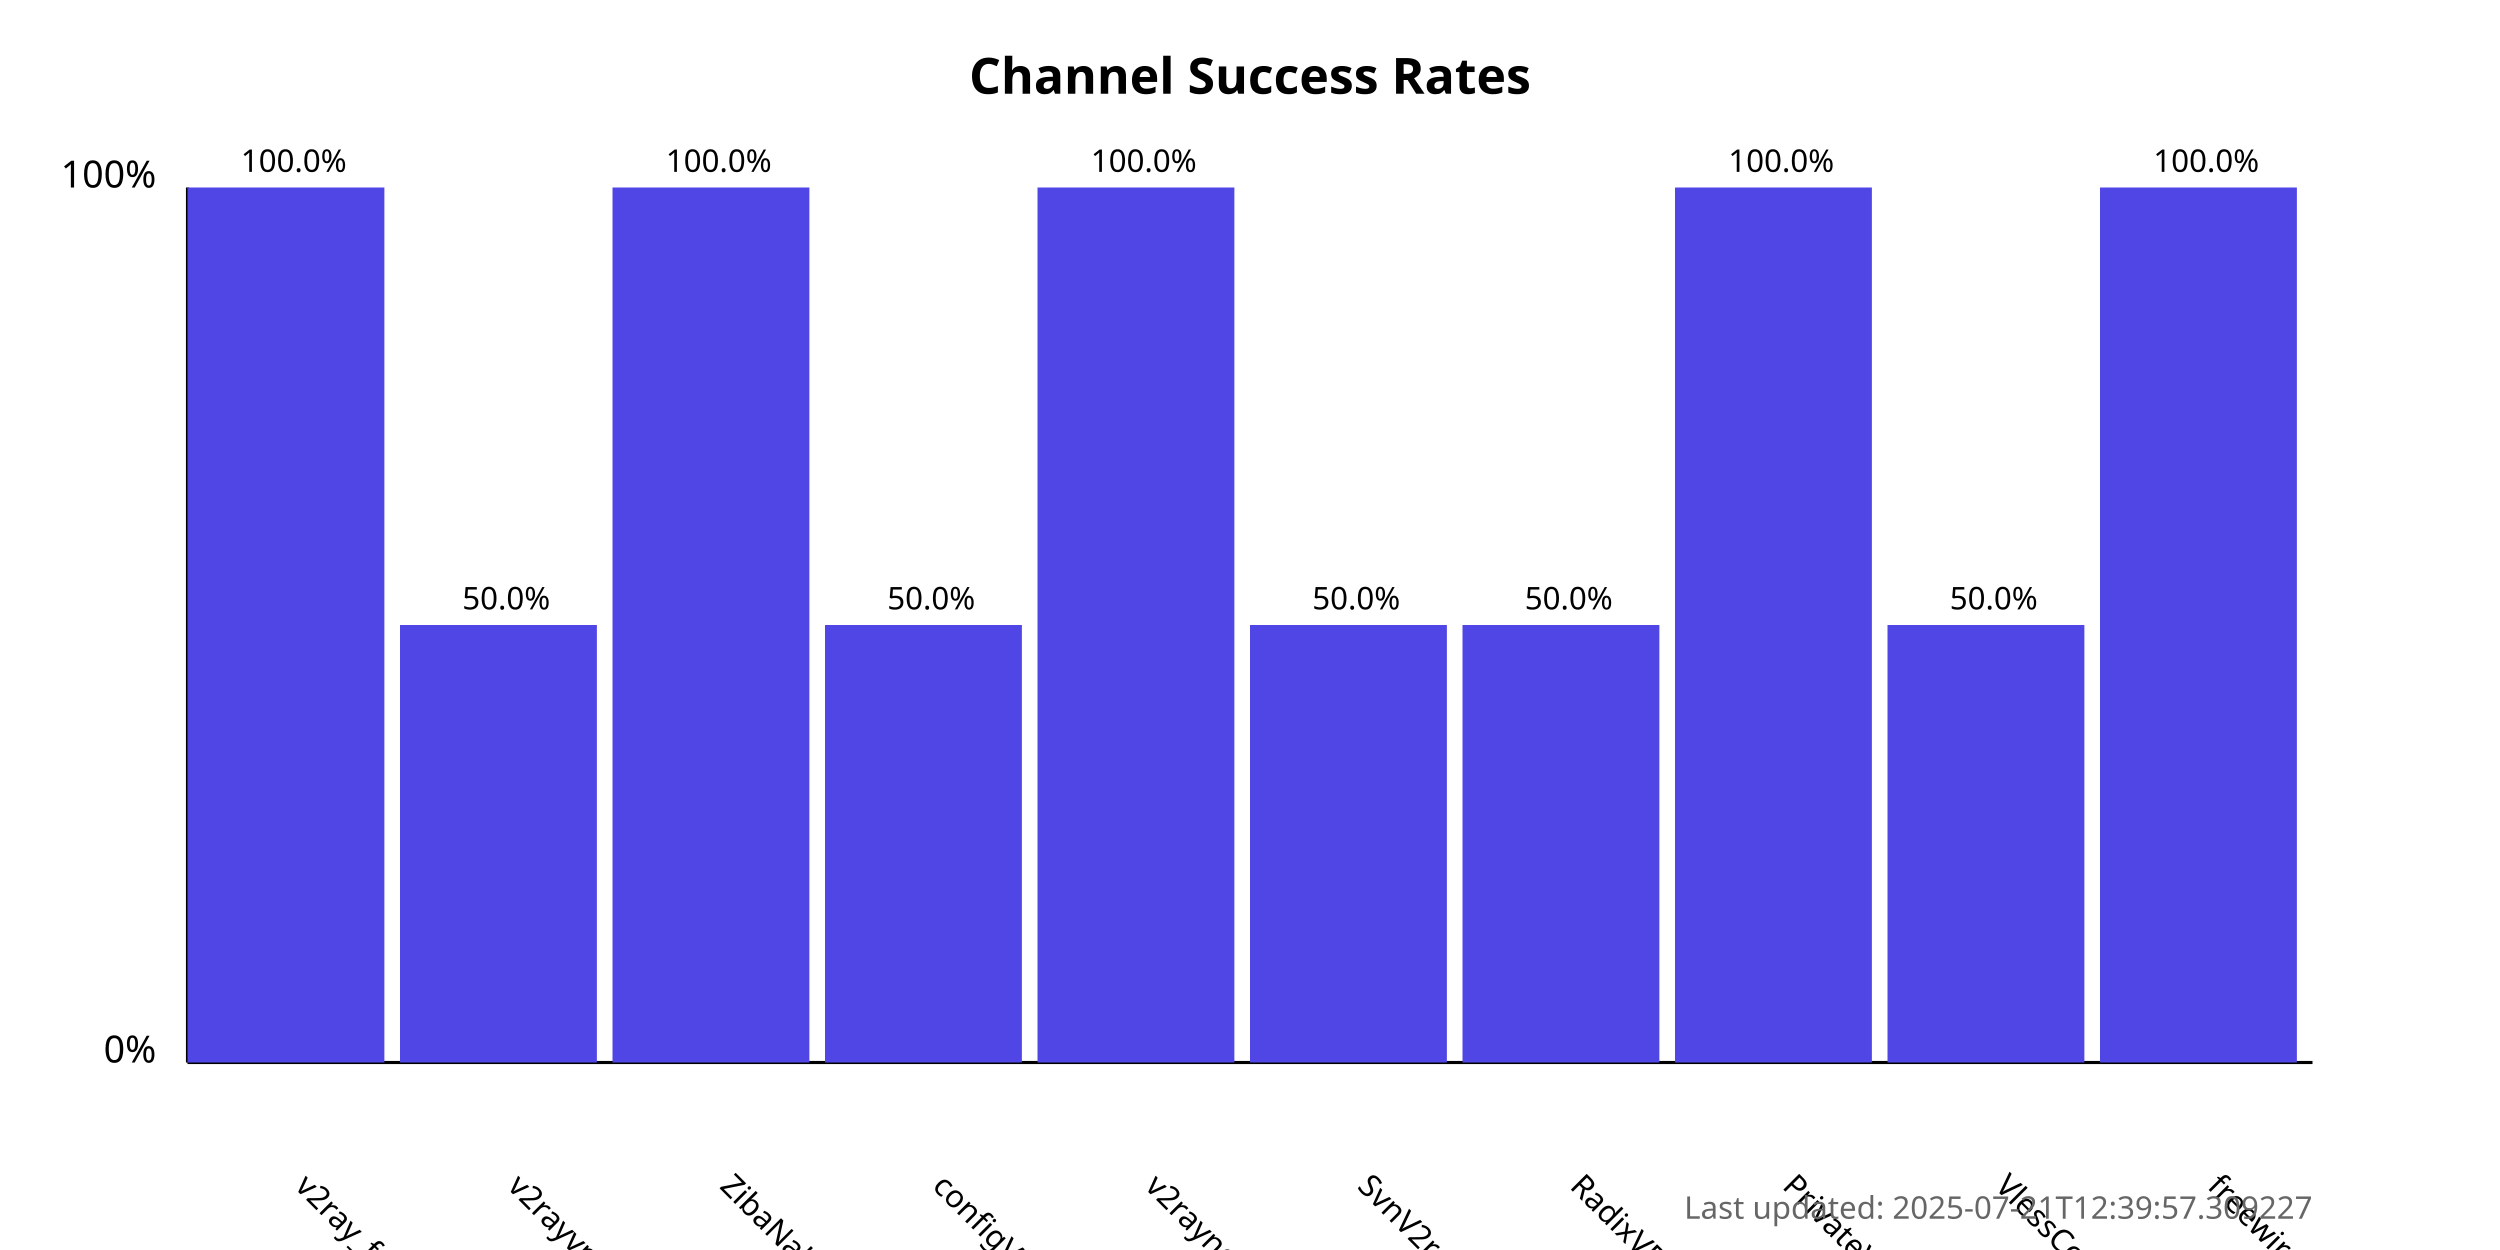
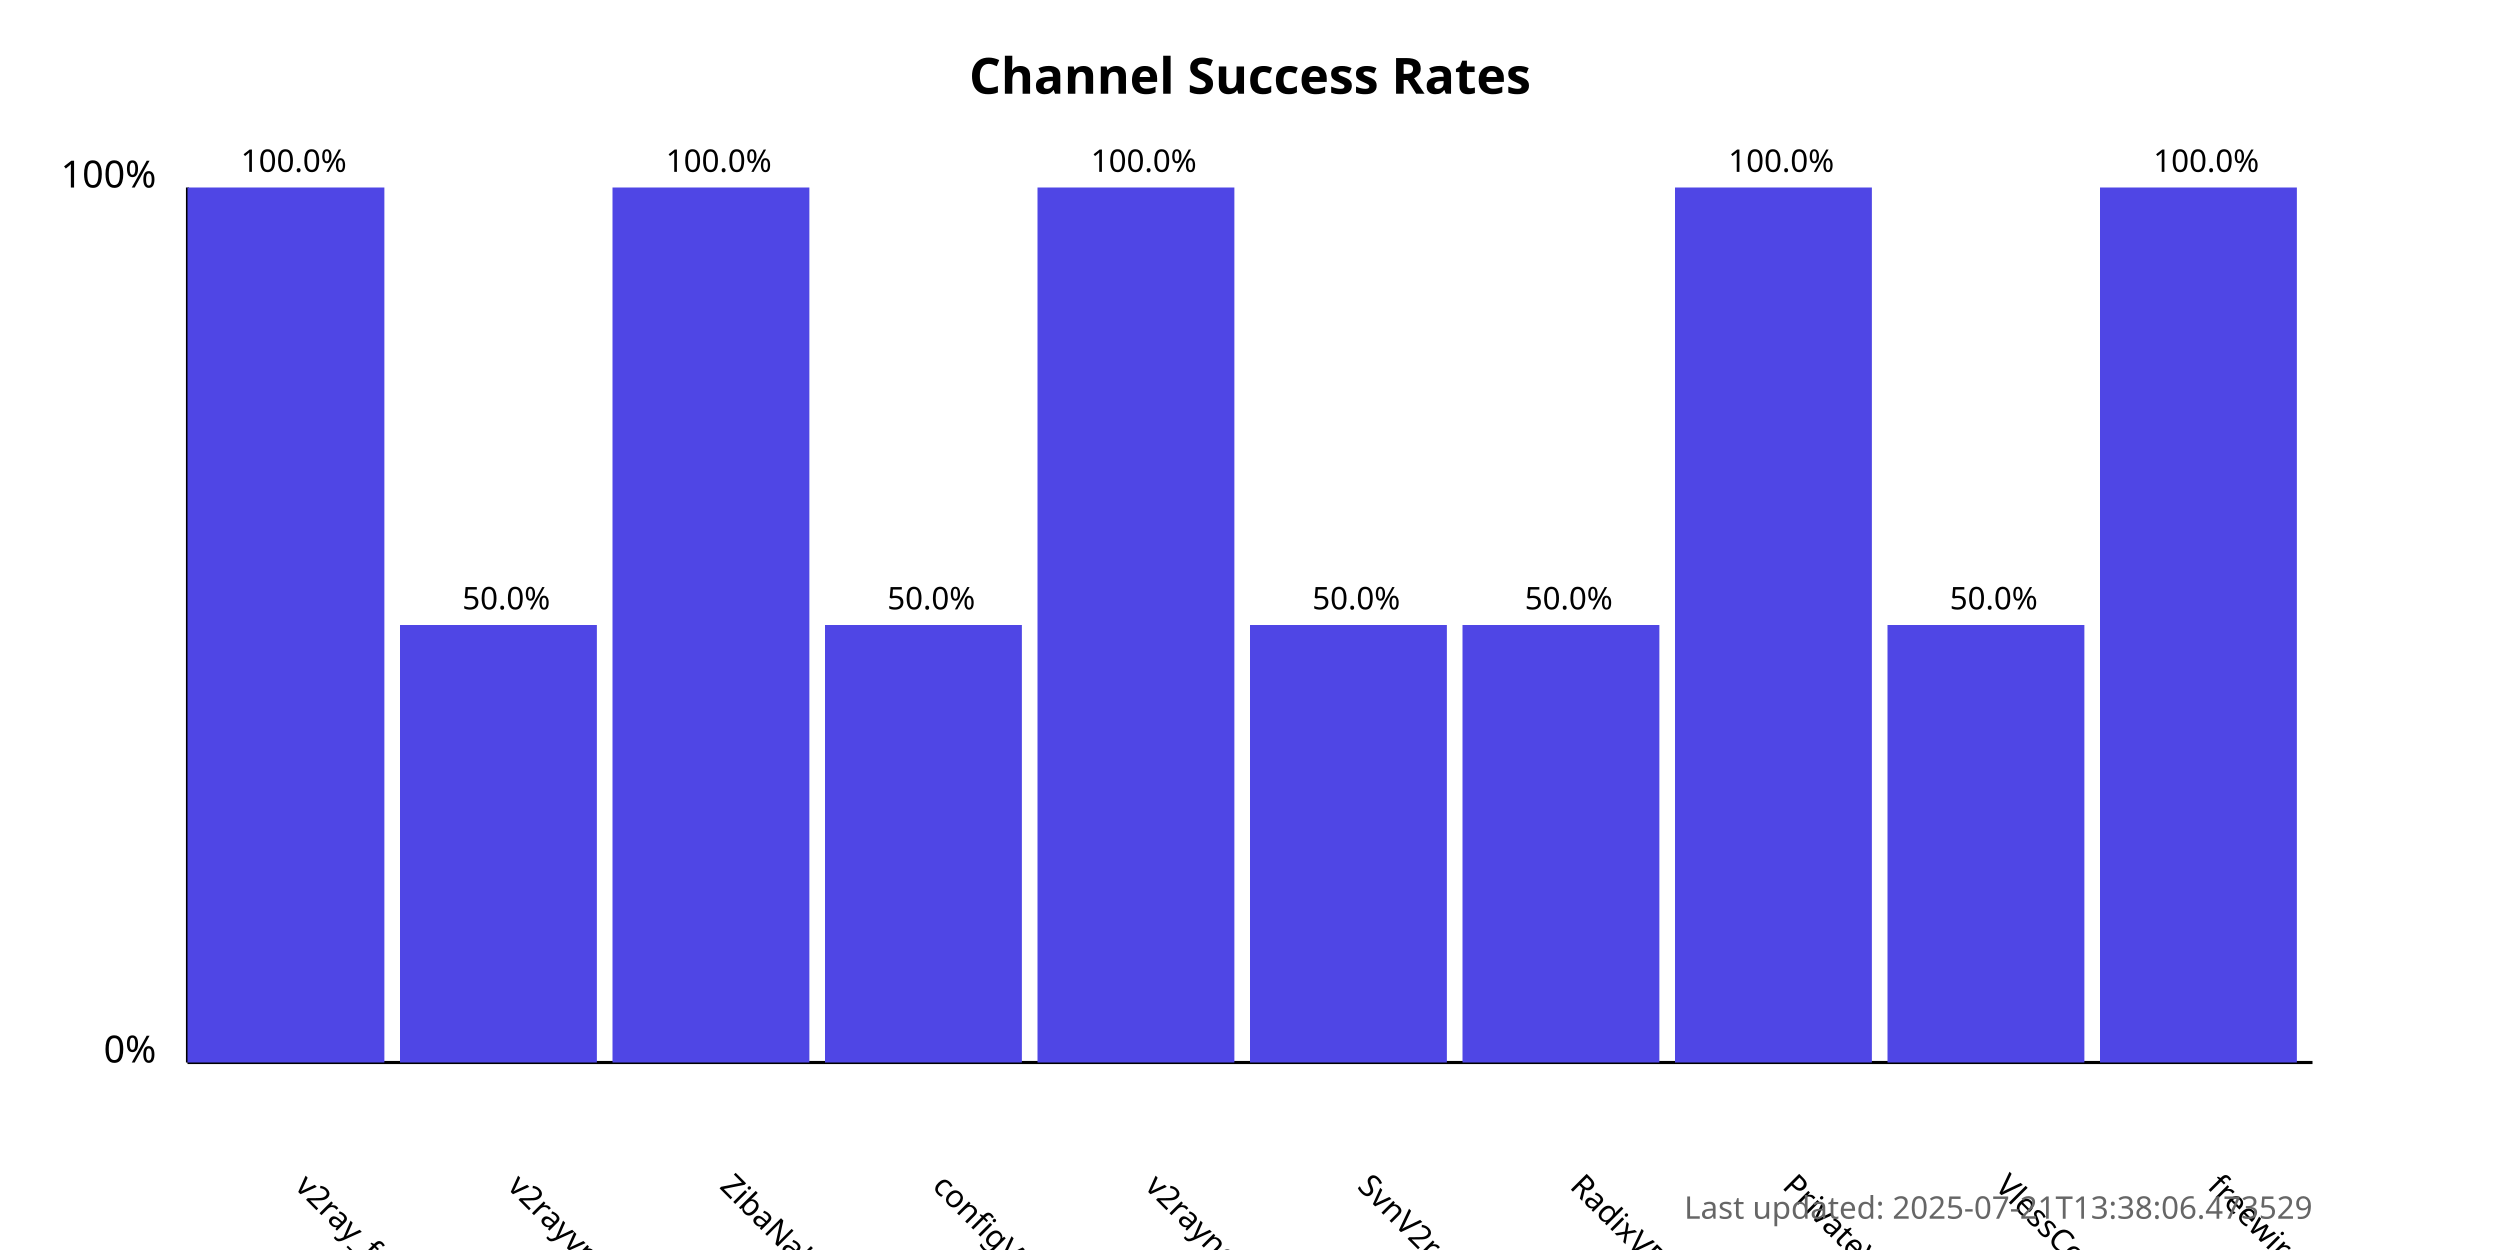
<svg xmlns="http://www.w3.org/2000/svg" width="800" height="400">
  <style>
            .chart-title { font: bold 16px sans-serif; }
            .axis-label { font: 12px sans-serif; }
            .tick-label { font: 10px sans-serif; }
            .bar { fill: #4f46e5; }
            .bar:hover { fill: #6366f1; }
            .timestamp { font: 10px sans-serif; fill: #666; }
        </style>
  <text x="400.0" y="30" text-anchor="middle" class="chart-title">
            Channel Success Rates
        </text>
  <line x1="60" y1="340" x2="60" y2="60" stroke="black" stroke-width="1" />
  <line x1="60" y1="340" x2="740" y2="340" stroke="black" stroke-width="1" />
  <text x="50" y="340" text-anchor="end" class="axis-label">0%</text>
  <text x="50" y="60" text-anchor="end" class="axis-label">100%</text>
  <g>
    <rect x="60" y="60.0" width="63.0" height="280.0" class="bar" />
    <text x="94.0" y="380" transform="rotate(45, 94.0, 380)" text-anchor="start" class="tick-label">
                v2ray_free_conf
            </text>
    <text x="94.0" y="55.0" text-anchor="middle" class="tick-label">
                100.0%
            </text>
  </g>
  <g>
    <rect x="128.0" y="200.0" width="63.0" height="140.0" class="bar" />
    <text x="162.0" y="380" transform="rotate(45, 162.0, 380)" text-anchor="start" class="tick-label">
                v2rayvpno
            </text>
    <text x="162.0" y="195.0" text-anchor="middle" class="tick-label">
                50.0%
            </text>
  </g>
  <g>
    <rect x="196.0" y="60.0" width="63.0" height="280.0" class="bar" />
    <text x="230.0" y="380" transform="rotate(45, 230.0, 380)" text-anchor="start" class="tick-label">
                ZibaNabz
            </text>
    <text x="230.0" y="55.0" text-anchor="middle" class="tick-label">
                100.0%
            </text>
  </g>
  <g>
    <rect x="264.0" y="200.0" width="63.0" height="140.0" class="bar" />
    <text x="298.0" y="380" transform="rotate(45, 298.0, 380)" text-anchor="start" class="tick-label">
                configV2rayForFree
            </text>
    <text x="298.0" y="195.0" text-anchor="middle" class="tick-label">
                50.0%
            </text>
  </g>
  <g>
    <rect x="332.0" y="60.0" width="63.0" height="280.0" class="bar" />
    <text x="366.0" y="380" transform="rotate(45, 366.0, 380)" text-anchor="start" class="tick-label">
                v2rayngvpn
            </text>
    <text x="366.0" y="55.0" text-anchor="middle" class="tick-label">
                100.0%
            </text>
  </g>
  <g>
    <rect x="400.0" y="200.0" width="63.0" height="140.0" class="bar" />
    <text x="434.0" y="380" transform="rotate(45, 434.0, 380)" text-anchor="start" class="tick-label">
                SvnV2ray
            </text>
    <text x="434.0" y="195.0" text-anchor="middle" class="tick-label">
                50.0%
            </text>
  </g>
  <g>
    <rect x="468.0" y="200.0" width="63.0" height="140.0" class="bar" />
    <text x="502.0" y="380" transform="rotate(45, 502.0, 380)" text-anchor="start" class="tick-label">
                RadixVPN
            </text>
    <text x="502.0" y="195.0" text-anchor="middle" class="tick-label">
                50.0%
            </text>
  </g>
  <g>
    <rect x="536.0" y="60.0" width="63.0" height="280.0" class="bar" />
    <text x="570.0" y="380" transform="rotate(45, 570.0, 380)" text-anchor="start" class="tick-label">
                PrivateVPNs
            </text>
    <text x="570.0" y="55.0" text-anchor="middle" class="tick-label">
                100.0%
            </text>
  </g>
  <g>
    <rect x="604.0" y="200.0" width="63.0" height="140.0" class="bar" />
    <text x="638.0" y="380" transform="rotate(45, 638.0, 380)" text-anchor="start" class="tick-label">
                VlessConfig
            </text>
    <text x="638.0" y="195.0" text-anchor="middle" class="tick-label">
                50.0%
            </text>
  </g>
  <g>
    <rect x="672.0" y="60.0" width="63.0" height="280.0" class="bar" />
    <text x="706.0" y="380" transform="rotate(45, 706.0, 380)" text-anchor="start" class="tick-label">
                freewireguard
            </text>
    <text x="706.0" y="55.0" text-anchor="middle" class="tick-label">
                100.0%
            </text>
  </g>
  <text x="740" y="390" text-anchor="end" class="timestamp">
-             Last updated: 2025-07-21T12:39:57.309227
+             Last updated: 2025-07-21T13:38:06.473529
        </text>
</svg>
